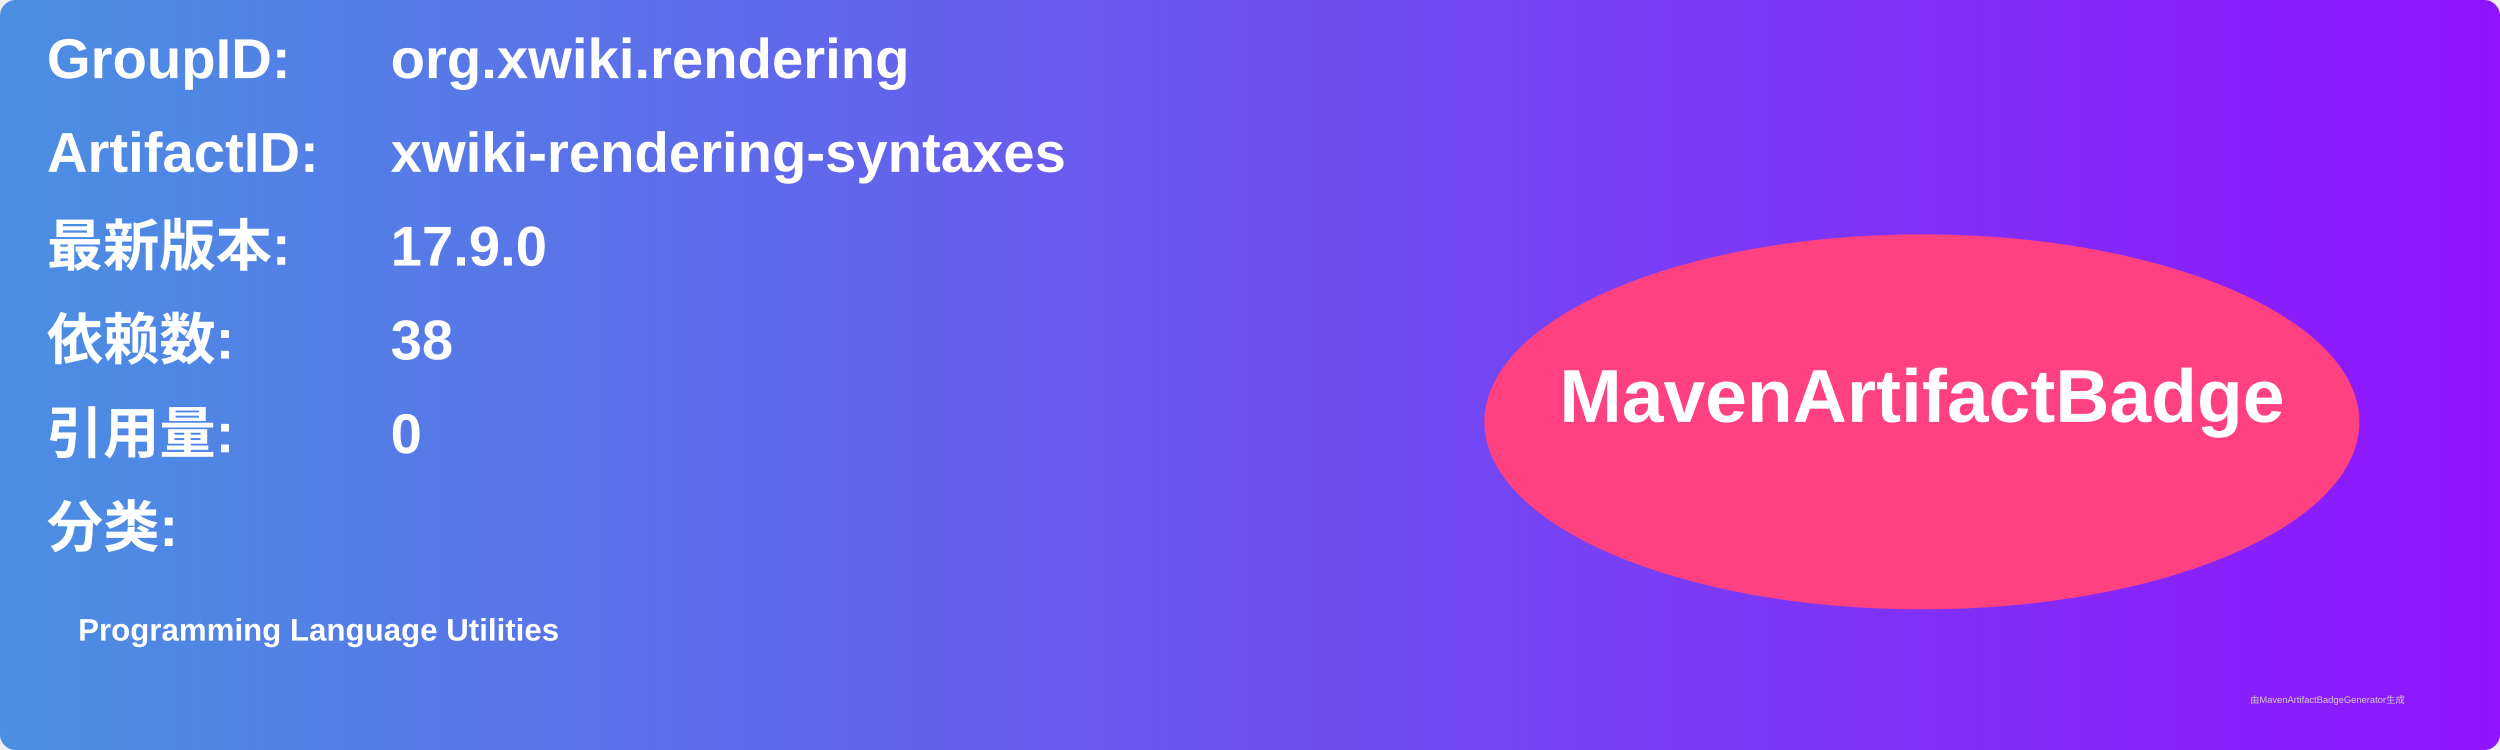
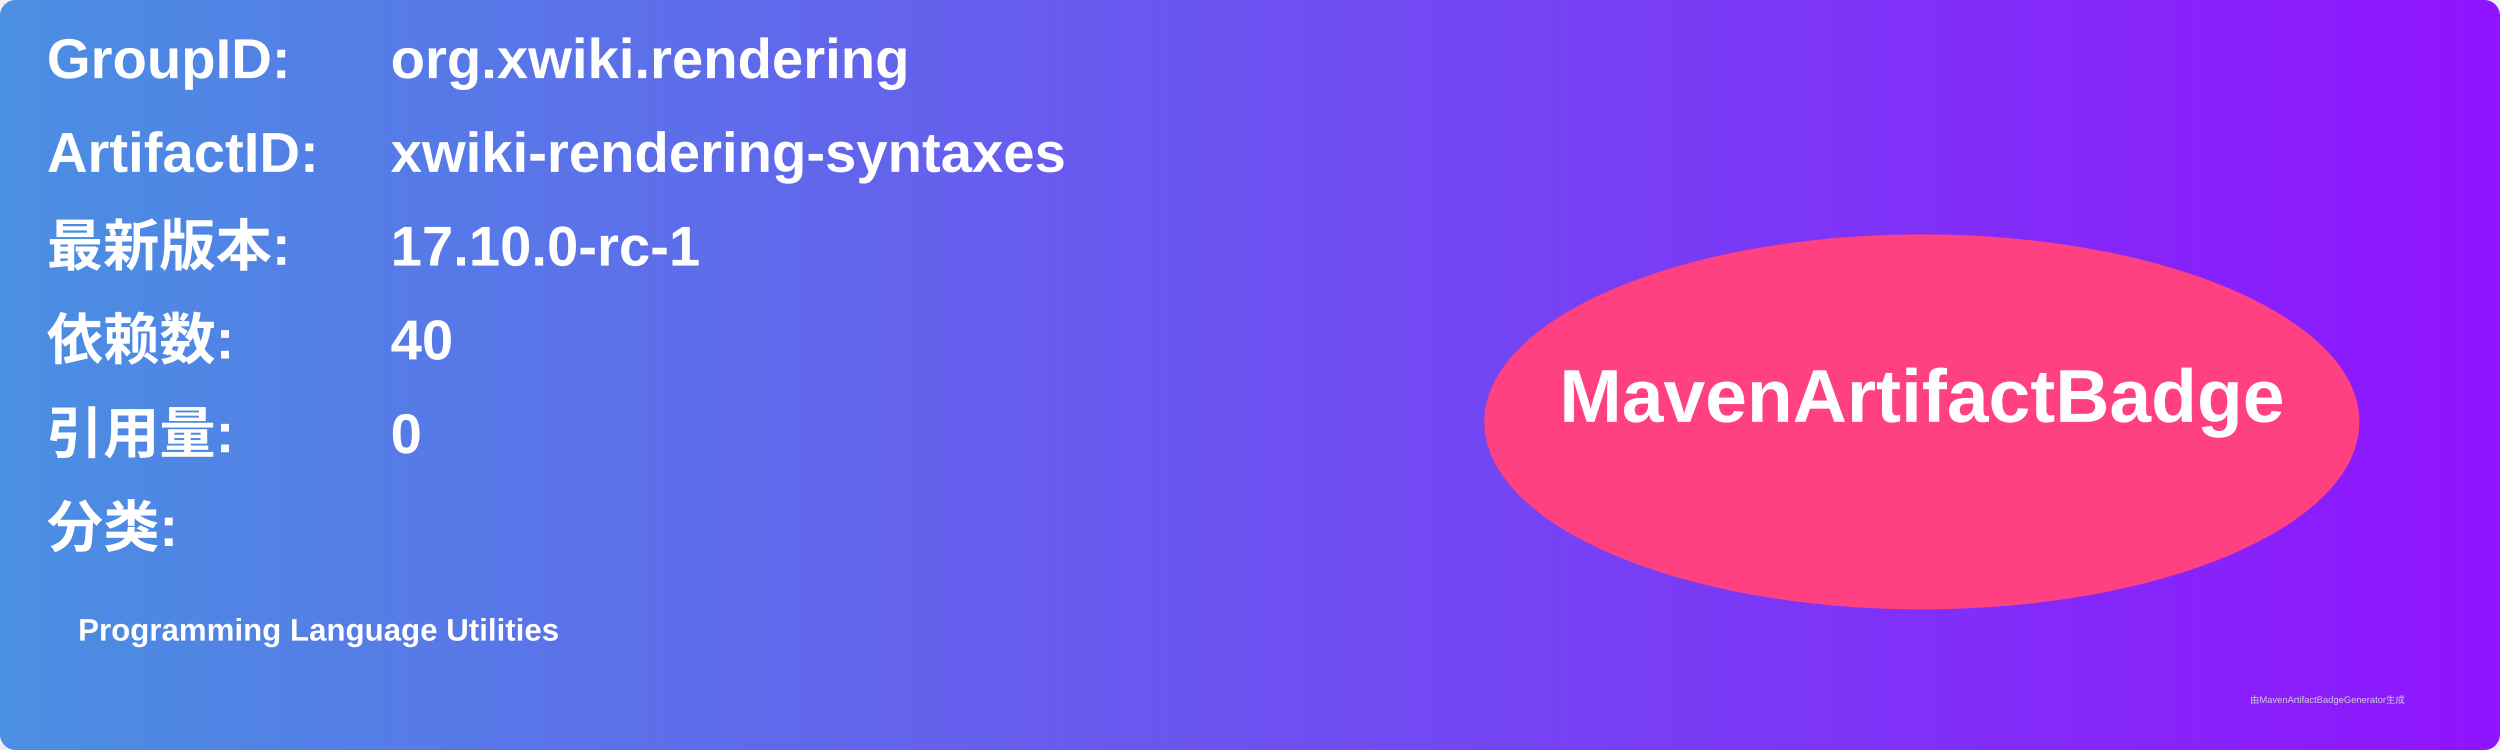
<svg xmlns="http://www.w3.org/2000/svg" width="800" height="240" viewBox="0 0 800 240">
  <linearGradient id="grad" x1="0%" y1="0%" x2="100%" y2="0%">
    <stop offset="0%" stop-color="#4a90e2" />
    <stop offset="100%" stop-color="#9013fe" />
  </linearGradient>
  <rect width="100%" height="100%" rx="5" ry="5" fill="url(#grad)" />
  <g transform="translate(15, 15)">
    <text x="0" y="10" font-family="Arial" font-size="18" fill="white" font-weight="bold" width="260">GroupID:</text>
    <text x="110" y="10" font-family="Arial" font-size="18" fill="white" font-weight="bold" width="460">org.xwiki.rendering</text>
    <text x="0" y="40" font-family="Arial" font-size="18" fill="white" font-weight="bold" width="260">ArtifactID:</text>
    <text x="110" y="40" font-family="Arial" font-size="18" fill="white" font-weight="bold" width="460">xwiki-rendering-syntaxes</text>
    <text x="0" y="70" font-family="Arial" font-size="18" fill="white" font-weight="bold">最新版本:</text>
    <text x="110" y="70" font-family="Arial" font-size="18" fill="white" font-weight="bold">
-       <tspan font-weight="bold">17.9.0</tspan>
+       <tspan font-weight="bold">17.10.0-rc-1</tspan>
    </text>
    <text x="0" y="100" font-family="Arial" font-size="18" fill="white" font-weight="bold">依赖数: </text>
    <text x="110" y="100" font-family="Arial" font-size="18" fill="white">
-       <tspan font-weight="bold">38</tspan>
+       <tspan font-weight="bold">40</tspan>
    </text>
    <text x="0" y="130" font-family="Arial" font-size="18" fill="white" font-weight="bold">引用量: </text>
    <text x="110" y="130" font-family="Arial" font-size="18" fill="white">
      <tspan font-weight="bold">0</tspan>
    </text>
    <text x="0" y="160" font-family="Arial" font-size="18" fill="white" font-weight="bold">分类:</text>
    <text x="10" y="190" font-family="Arial" font-size="10" fill="white">
      <tspan font-weight="bold">Programming Language Utilities</tspan>
    </text>
    <ellipse cx="600" cy="120" rx="140" ry="60" fill="#ff4081" />
    <text x="600" y="120" text-anchor="middle" font-family="Arial" font-size="24" fill="white" font-weight="bold">MavenArtifactBadge</text>
  </g>
  <text x="720" y="225" font-family="Arial" font-size="3" fill="#d0d0d0">由MavenArtifactBadgeGenerator生成</text>
</svg>
